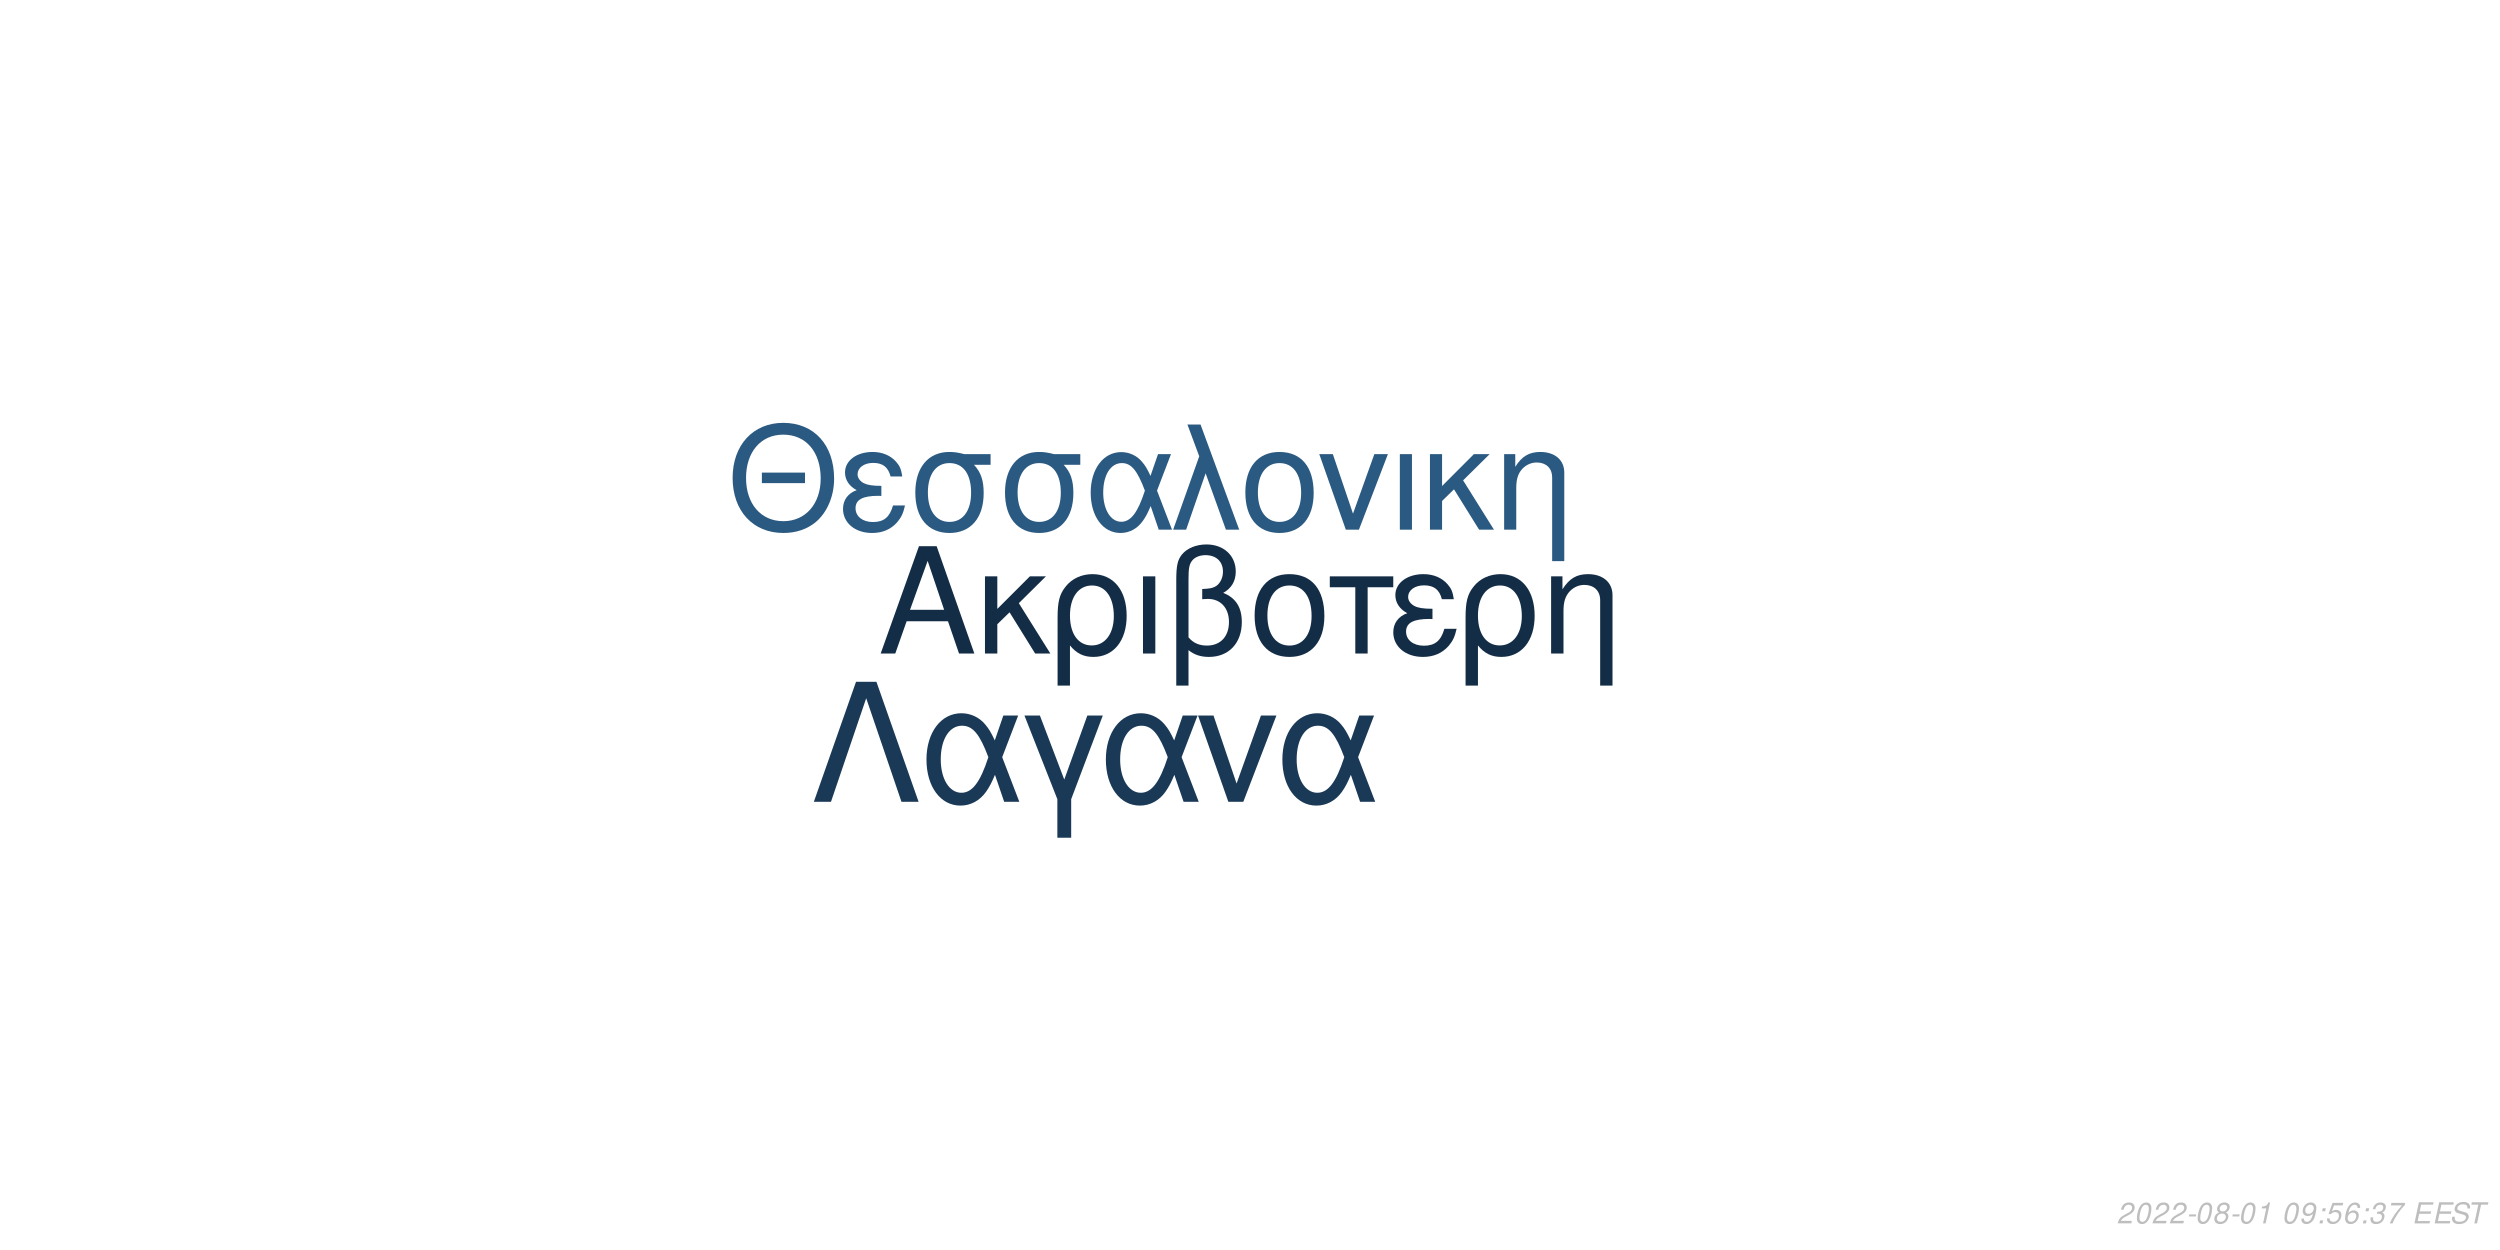
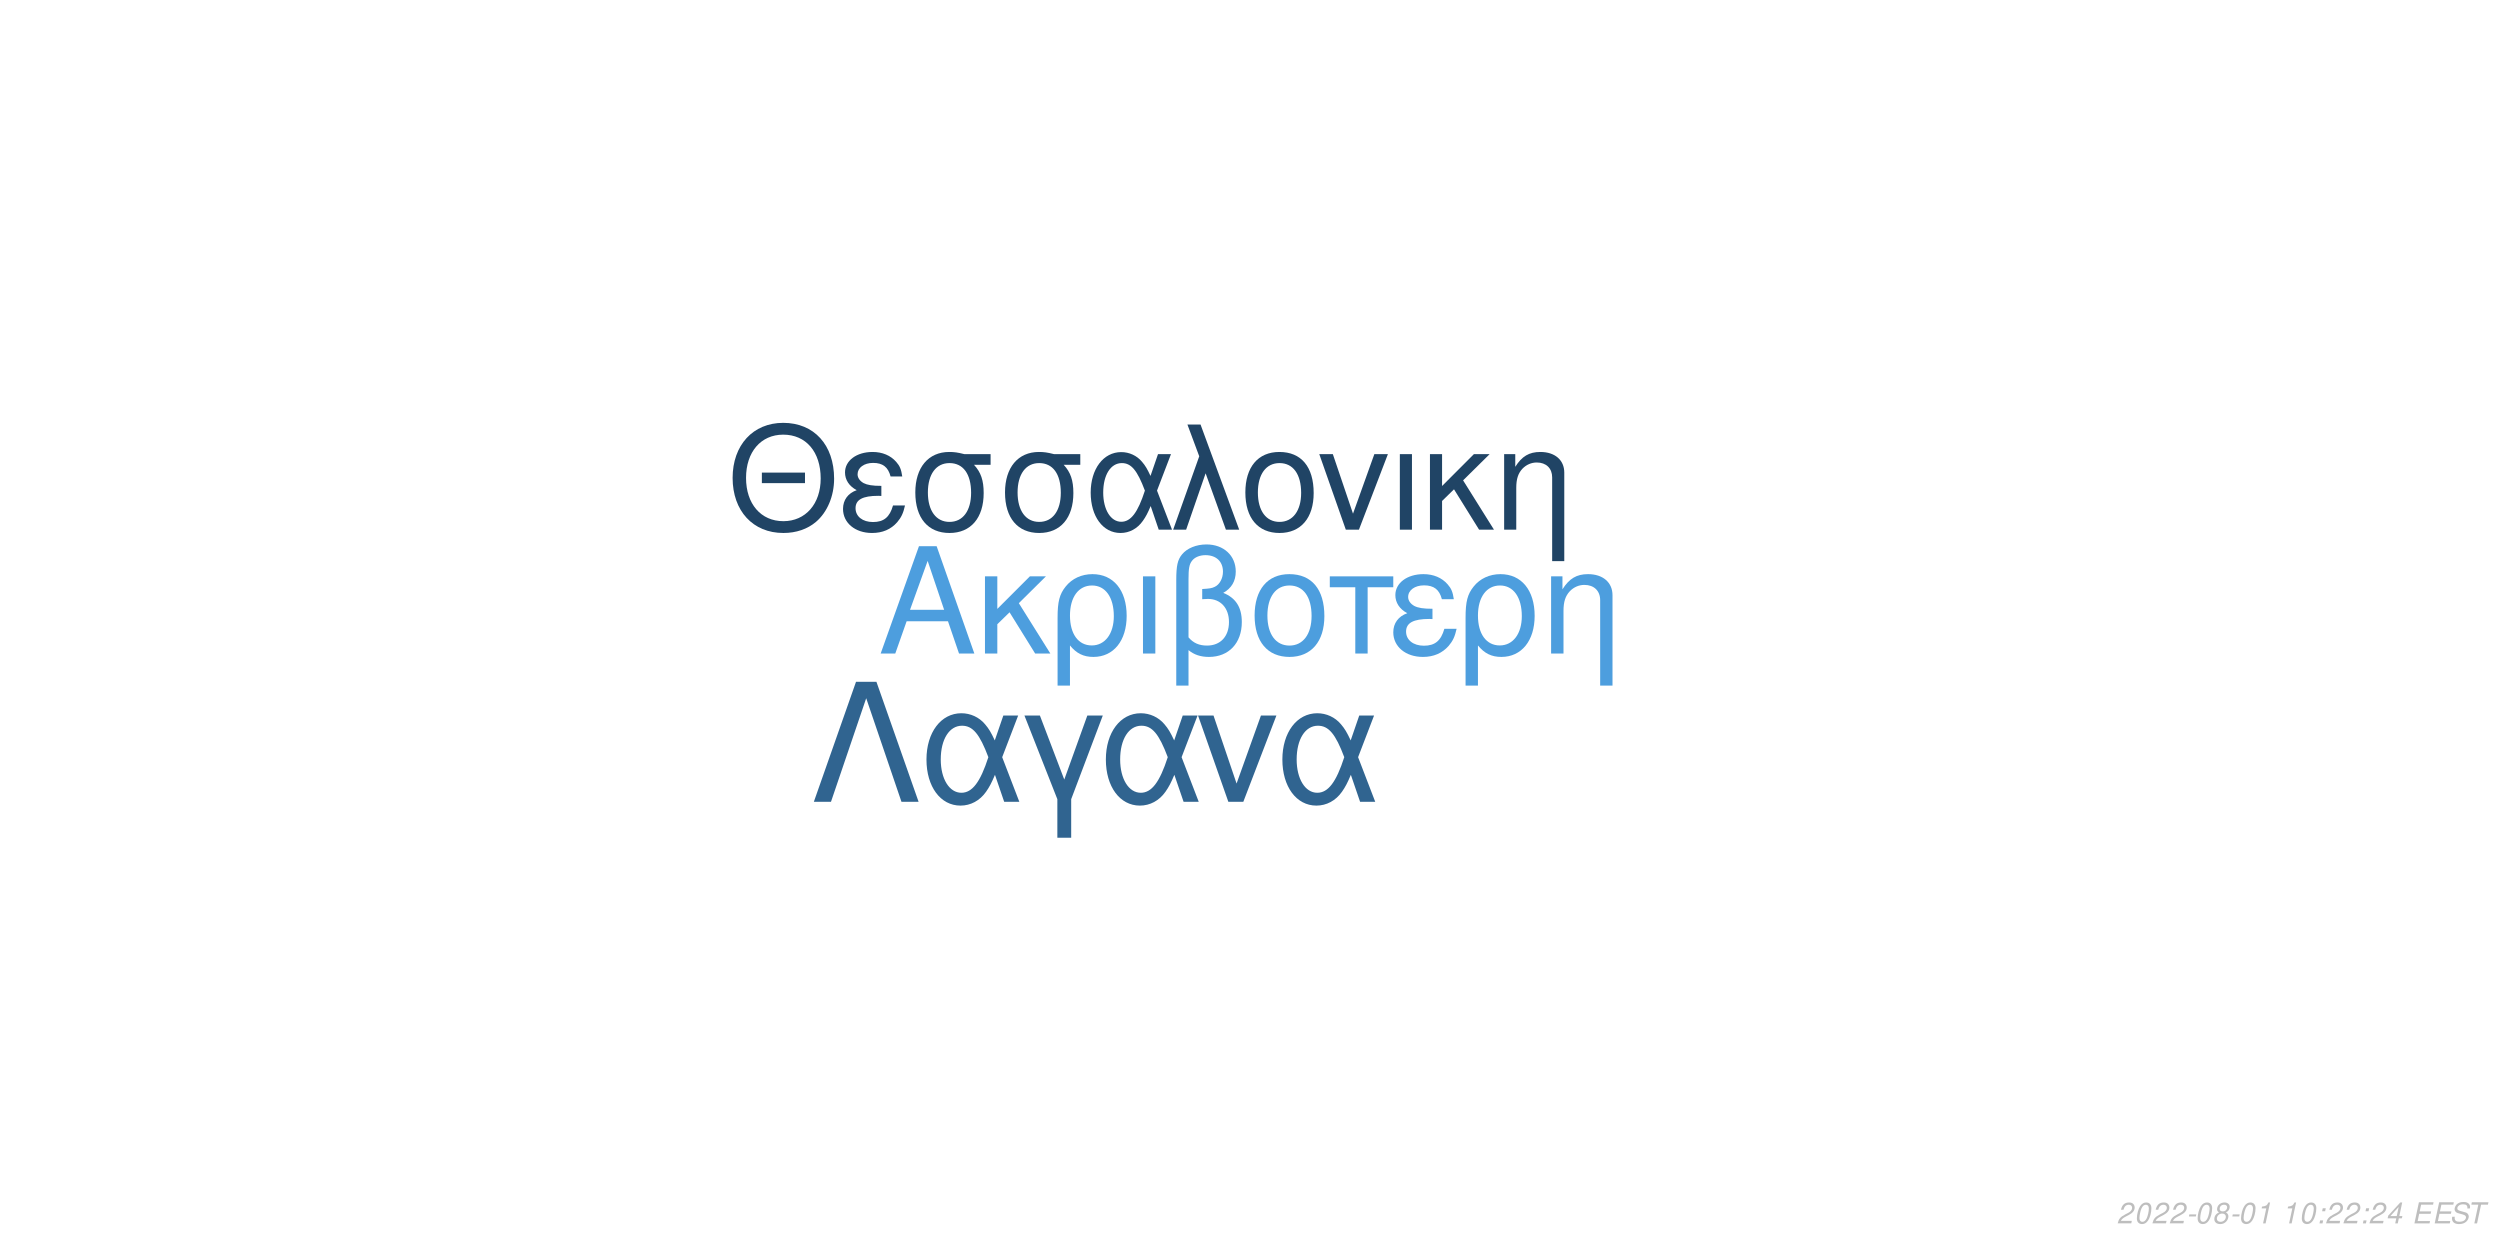
<svg xmlns="http://www.w3.org/2000/svg" xmlns:xlink="http://www.w3.org/1999/xlink" width="864pt" height="432pt" viewBox="0 0 864 432" version="1.1">
  <defs>
    <g>
      <symbol overflow="visible" id="glyph0-0">
        <path style="stroke:none;" d="" />
      </symbol>
      <symbol overflow="visible" id="glyph0-1">
        <path style="stroke:none;" d="M 24.125 -11.141 L 27.938 0 L 33.234 0 L 20.203 -37.094 L 14.094 -37.094 L 0.859 0 L 5.906 0 L 9.828 -11.141 Z M 22.797 -15.109 L 11 -15.109 L 17.094 -32.016 Z M 22.797 -15.109 " />
      </symbol>
      <symbol overflow="visible" id="glyph0-2">
        <path style="stroke:none;" d="M 7.172 -15.422 L 7.172 -26.672 L 2.906 -26.672 L 2.906 0 L 7.172 0 L 7.172 -10.125 L 11.406 -14.25 L 20.25 0 L 25.5 0 L 14.609 -17.406 L 23.969 -26.672 L 18.422 -26.672 Z M 7.172 -15.422 " />
      </symbol>
      <symbol overflow="visible" id="glyph0-3">
        <path style="stroke:none;" d="M 3 11.094 L 7.281 11.094 L 7.281 -2.797 C 9.516 -0.047 11.953 1.172 15.375 1.172 C 22.344 1.172 26.875 -4.422 26.875 -13.031 C 26.875 -21.891 22.297 -27.438 15.062 -27.438 C 11.297 -27.438 7.984 -25.906 5.797 -23.156 C 3.672 -20.516 3 -17.969 3 -12.359 Z M 14.906 -23.516 C 19.547 -23.516 22.438 -19.438 22.438 -12.922 C 22.438 -6.812 19.391 -2.797 14.812 -2.797 C 10.172 -2.797 7.281 -6.766 7.281 -13.125 C 7.281 -19.484 10.234 -23.516 14.906 -23.516 Z M 14.906 -23.516 " />
      </symbol>
      <symbol overflow="visible" id="glyph0-4">
        <path style="stroke:none;" d="M 3.516 0 L 7.781 0 L 7.781 -26.672 L 3.516 -26.672 Z M 3.516 0 " />
      </symbol>
      <symbol overflow="visible" id="glyph0-5">
        <path style="stroke:none;" d="M 4.016 11.094 L 8.25 11.094 L 8.25 -1.172 C 10.172 0.406 12.422 1.172 15.312 1.172 C 22.188 1.172 26.672 -3.609 26.672 -10.891 C 26.672 -15.984 24.578 -19.234 20.25 -20.969 C 23.109 -22.547 24.578 -25.031 24.578 -28.344 C 24.578 -33.844 20.406 -37.703 14.453 -37.703 C 10.938 -37.703 7.734 -36.391 6 -34.25 C 4.484 -32.422 4.016 -30.328 4.016 -25.391 Z M 8.25 -25.656 C 8.25 -29.359 8.5 -30.844 9.469 -32.062 C 10.375 -33.281 12.156 -34 14.094 -34 C 17.812 -34 20.156 -31.812 20.156 -28.297 C 20.156 -25.953 18.984 -23.812 17.297 -23.047 C 16.281 -22.547 15.469 -22.438 12.984 -22.297 L 12.984 -18.781 C 13.734 -18.828 14.344 -18.875 14.969 -18.875 C 19.344 -18.875 22.234 -15.719 22.234 -10.891 C 22.234 -5.906 19.281 -2.75 14.656 -2.75 C 11.953 -2.75 9.922 -3.609 8.25 -5.594 Z M 8.25 -25.656 " />
      </symbol>
      <symbol overflow="visible" id="glyph0-6">
        <path style="stroke:none;" d="M 14.094 -27.438 C 6.562 -27.438 2.094 -22.094 2.094 -13.125 C 2.094 -4.125 6.562 1.172 14.141 1.172 C 21.672 1.172 26.203 -4.172 26.203 -12.922 C 26.203 -22.188 21.828 -27.438 14.094 -27.438 Z M 14.141 -23.516 C 18.938 -23.516 21.781 -19.594 21.781 -12.984 C 21.781 -6.672 18.828 -2.75 14.141 -2.75 C 9.422 -2.75 6.516 -6.672 6.516 -13.125 C 6.516 -19.594 9.422 -23.516 14.141 -23.516 Z M 14.141 -23.516 " />
      </symbol>
      <symbol overflow="visible" id="glyph0-7">
        <path style="stroke:none;" d="M 7.891 0 L 12.156 0 L 12.156 -22.906 L 21.016 -22.906 L 21.016 -26.672 L -0.922 -26.672 L -0.922 -22.906 L 7.891 -22.906 Z M 7.891 0 " />
      </symbol>
      <symbol overflow="visible" id="glyph0-8">
        <path style="stroke:none;" d="M 14.562 -15.469 C 11.344 -15.469 9.562 -15.781 8.297 -16.438 C 6.922 -17.203 6.156 -18.328 6.156 -19.547 C 6.156 -21.891 8.453 -23.562 11.656 -23.562 C 15.062 -23.562 16.953 -22.094 17.812 -18.781 L 21.938 -18.781 C 21.578 -21.266 21.062 -22.5 19.797 -23.922 C 17.812 -26.203 14.906 -27.438 11.453 -27.438 C 5.797 -27.438 1.734 -24.375 1.734 -20.203 C 1.734 -17.609 3.156 -15.375 5.859 -13.938 C 2.797 -12.875 1.016 -10.484 1.016 -7.328 C 1.016 -2.391 5.297 1.172 11.25 1.172 C 14.969 1.172 17.906 -0.109 20.156 -2.641 C 21.578 -4.328 22.297 -5.797 22.906 -8.547 L 18.672 -8.547 C 17.5 -4.422 15.422 -2.703 11.609 -2.703 C 7.938 -2.703 5.438 -4.688 5.438 -7.578 C 5.438 -10.578 7.938 -11.953 13.484 -11.953 C 13.641 -11.953 14.094 -11.953 14.562 -11.906 Z M 14.562 -15.469 " />
      </symbol>
      <symbol overflow="visible" id="glyph0-9">
        <path style="stroke:none;" d="M 3.562 -26.672 L 3.562 0 L 7.844 0 L 7.844 -14.703 C 7.844 -17.906 8.5 -19.891 10.031 -21.531 C 11.406 -22.953 13.188 -23.719 15.062 -23.719 C 18.375 -23.719 20.516 -21.672 20.516 -18.469 L 20.516 11.094 L 24.781 11.094 L 24.781 -20.156 C 24.781 -24.578 21.469 -27.438 16.328 -27.438 C 12.359 -27.438 9.828 -25.906 7.484 -22.188 L 7.484 -26.672 Z M 3.562 -26.672 " />
      </symbol>
      <symbol overflow="visible" id="glyph1-0">
        <path style="stroke:none;" d="" />
      </symbol>
      <symbol overflow="visible" id="glyph1-1">
        <path style="stroke:none;" d="M 26.859 -19.734 L 11.953 -19.734 L 11.953 -16.094 L 26.859 -16.094 Z M 19.328 -36.922 C 8.922 -36.922 1.844 -29.25 1.844 -17.891 C 1.844 -6.484 8.875 1.141 19.391 1.141 C 23.812 1.141 27.703 -0.203 30.641 -2.688 C 34.578 -6.031 36.922 -11.656 36.922 -17.594 C 36.922 -29.297 30 -36.922 19.328 -36.922 Z M 19.328 -32.844 C 27.203 -32.844 32.281 -26.906 32.281 -17.688 C 32.281 -8.922 27.062 -2.938 19.391 -2.938 C 11.609 -2.938 6.484 -8.922 6.484 -17.891 C 6.484 -26.859 11.609 -32.844 19.328 -32.844 Z M 19.328 -32.844 " />
      </symbol>
      <symbol overflow="visible" id="glyph1-2">
        <path style="stroke:none;" d="M 14.25 -15.141 C 11.109 -15.141 9.375 -15.453 8.125 -16.094 C 6.781 -16.844 6.031 -17.938 6.031 -19.141 C 6.031 -21.422 8.266 -23.078 11.406 -23.078 C 14.75 -23.078 16.594 -21.625 17.438 -18.391 L 21.469 -18.391 C 21.125 -20.828 20.625 -22.031 19.391 -23.422 C 17.438 -25.656 14.594 -26.859 11.219 -26.859 C 5.688 -26.859 1.688 -23.875 1.688 -19.781 C 1.688 -17.234 3.094 -15.047 5.734 -13.656 C 2.734 -12.609 1 -10.266 1 -7.172 C 1 -2.344 5.188 1.141 11.016 1.141 C 14.656 1.141 17.547 -0.094 19.734 -2.594 C 21.125 -4.234 21.828 -5.688 22.422 -8.375 L 18.281 -8.375 C 17.141 -4.328 15.094 -2.641 11.359 -2.641 C 7.766 -2.641 5.328 -4.578 5.328 -7.422 C 5.328 -10.359 7.766 -11.703 13.203 -11.703 C 13.359 -11.703 13.797 -11.703 14.25 -11.656 Z M 14.25 -15.141 " />
      </symbol>
      <symbol overflow="visible" id="glyph1-3">
        <path style="stroke:none;" d="M 29 -26.109 L 19.938 -26.109 C 17.594 -26.703 16.438 -26.859 14.703 -26.859 C 7.469 -26.859 2.984 -21.469 2.984 -12.859 C 2.984 -4.031 7.375 1.141 14.797 1.141 C 22.172 1.141 26.609 -4.078 26.609 -12.656 C 26.609 -17.047 25.656 -19.828 23.266 -22.422 L 29 -22.422 Z M 14.797 -23.016 C 19.531 -23.016 22.266 -19.234 22.266 -12.75 C 22.266 -6.531 19.438 -2.688 14.797 -2.688 C 10.172 -2.688 7.328 -6.531 7.328 -12.859 C 7.328 -19.188 10.172 -23.016 14.797 -23.016 Z M 14.797 -23.016 " />
      </symbol>
      <symbol overflow="visible" id="glyph1-4">
        <path style="stroke:none;" d="M 29.344 -26.109 L 24.859 -26.109 L 22.266 -18.578 C 21.125 -21.031 20.484 -22.125 19.328 -23.469 C 17.547 -25.609 14.906 -26.812 12.156 -26.812 C 5.984 -26.812 1.594 -20.984 1.594 -12.812 C 1.594 -4.578 5.828 1.141 11.906 1.141 C 14.953 1.141 17.734 -0.344 19.625 -3.047 C 20.672 -4.531 21.281 -5.688 22.328 -8.172 L 25.109 0 L 29.703 0 L 24.516 -13.5 Z M 20.328 -13.5 C 17.891 -5.922 15.453 -2.734 12.156 -2.734 C 8.516 -2.734 5.922 -6.922 5.922 -12.812 C 5.922 -18.938 8.516 -23.016 12.359 -23.016 C 15.594 -23.016 17.688 -20.531 20.328 -13.5 Z M 20.328 -13.5 " />
      </symbol>
      <symbol overflow="visible" id="glyph1-5">
        <path style="stroke:none;" d="M 1.094 0 L 5.578 0 L 12.312 -19.484 L 19.328 0 L 23.922 0 L 10.562 -36.328 L 6.031 -36.328 L 10.109 -25.359 Z M 1.094 0 " />
      </symbol>
      <symbol overflow="visible" id="glyph1-6">
        <path style="stroke:none;" d="M 13.797 -26.859 C 6.422 -26.859 2.047 -21.625 2.047 -12.859 C 2.047 -4.031 6.422 1.141 13.859 1.141 C 21.234 1.141 25.656 -4.078 25.656 -12.656 C 25.656 -21.719 21.375 -26.859 13.797 -26.859 Z M 13.859 -23.016 C 18.531 -23.016 21.328 -19.188 21.328 -12.703 C 21.328 -6.531 18.438 -2.688 13.859 -2.688 C 9.219 -2.688 6.375 -6.531 6.375 -12.859 C 6.375 -19.188 9.219 -23.016 13.859 -23.016 Z M 13.859 -23.016 " />
      </symbol>
      <symbol overflow="visible" id="glyph1-7">
        <path style="stroke:none;" d="M 14.297 0 L 24.312 -26.109 L 19.625 -26.109 L 12.25 -5.531 L 5.281 -26.109 L 0.594 -26.109 L 9.766 0 Z M 14.297 0 " />
      </symbol>
      <symbol overflow="visible" id="glyph1-8">
        <path style="stroke:none;" d="M 3.438 0 L 7.625 0 L 7.625 -26.109 L 3.438 -26.109 Z M 3.438 0 " />
      </symbol>
      <symbol overflow="visible" id="glyph1-9">
        <path style="stroke:none;" d="M 7.031 -15.094 L 7.031 -26.109 L 2.844 -26.109 L 2.844 0 L 7.031 0 L 7.031 -9.922 L 11.156 -13.953 L 19.828 0 L 24.969 0 L 14.297 -17.047 L 23.469 -26.109 L 18.031 -26.109 Z M 7.031 -15.094 " />
      </symbol>
      <symbol overflow="visible" id="glyph1-10">
        <path style="stroke:none;" d="M 3.484 -26.109 L 3.484 0 L 7.672 0 L 7.672 -14.406 C 7.672 -17.547 8.328 -19.484 9.812 -21.078 C 11.156 -22.469 12.906 -23.219 14.75 -23.219 C 17.984 -23.219 20.078 -21.234 20.078 -18.094 L 20.078 10.859 L 24.266 10.859 L 24.266 -19.734 C 24.266 -24.062 21.031 -26.859 16 -26.859 C 12.109 -26.859 9.609 -25.359 7.328 -21.719 L 7.328 -26.109 Z M 3.484 -26.109 " />
      </symbol>
      <symbol overflow="visible" id="glyph2-0">
        <path style="stroke:none;" d="" />
      </symbol>
      <symbol overflow="visible" id="glyph2-1">
        <path style="stroke:none;" d="M 22.531 -41.484 L 15.484 -41.484 L 0.906 0 L 6.828 0 L 19 -35.797 L 31.188 0 L 37.109 0 Z M 22.531 -41.484 " />
      </symbol>
      <symbol overflow="visible" id="glyph2-2">
        <path style="stroke:none;" d="M 33.516 -29.812 L 28.391 -29.812 L 25.438 -21.219 C 24.125 -24.016 23.391 -25.266 22.078 -26.797 C 20.031 -29.25 17.016 -30.609 13.891 -30.609 C 6.828 -30.609 1.828 -23.953 1.828 -14.625 C 1.828 -5.234 6.656 1.312 13.594 1.312 C 17.078 1.312 20.266 -0.391 22.422 -3.469 C 23.609 -5.172 24.297 -6.484 25.5 -9.328 L 28.688 0 L 33.922 0 L 28 -15.422 Z M 23.219 -15.422 C 20.422 -6.766 17.641 -3.125 13.891 -3.125 C 9.734 -3.125 6.766 -7.906 6.766 -14.625 C 6.766 -21.625 9.734 -26.297 14.109 -26.297 C 17.812 -26.297 20.203 -23.453 23.219 -15.422 Z M 23.219 -15.422 " />
      </symbol>
      <symbol overflow="visible" id="glyph2-3">
        <path style="stroke:none;" d="M 12.062 12.406 L 16.844 12.406 L 16.844 -0.906 L 27.766 -29.812 L 22.422 -29.812 L 14.453 -7.688 L 6.031 -29.812 L 0.688 -29.812 L 12.062 -0.906 Z M 12.062 12.406 " />
      </symbol>
      <symbol overflow="visible" id="glyph2-4">
        <path style="stroke:none;" d="M 16.328 0 L 27.766 -29.812 L 22.422 -29.812 L 14 -6.312 L 6.031 -29.812 L 0.688 -29.812 L 11.156 0 Z M 16.328 0 " />
      </symbol>
      <symbol overflow="visible" id="glyph3-0">
        <path style="stroke:none;" d="" />
      </symbol>
      <symbol overflow="visible" id="glyph3-1">
        <path style="stroke:none;" d="M 5.234 -0.875 L 1.469 -0.875 C 1.641 -1.375 2.203 -1.891 3.109 -2.344 L 4.234 -2.938 C 5.562 -3.625 6.219 -4.469 6.219 -5.484 C 6.219 -5.938 6.062 -6.359 5.797 -6.656 C 5.469 -7.047 4.984 -7.234 4.312 -7.234 C 2.766 -7.234 1.891 -6.453 1.484 -4.734 L 2.375 -4.734 C 2.484 -5.188 2.609 -5.484 2.797 -5.75 C 3.094 -6.203 3.609 -6.453 4.188 -6.453 C 4.891 -6.453 5.344 -6.031 5.344 -5.375 C 5.344 -4.703 4.859 -4.094 4.016 -3.656 L 2.984 -3.125 C 1.234 -2.188 0.797 -1.656 0.344 -0.016 L 5.047 -0.016 Z M 5.234 -0.875 " />
      </symbol>
      <symbol overflow="visible" id="glyph3-2">
        <path style="stroke:none;" d="M 4.203 -7.234 C 3.375 -7.234 2.688 -6.812 2.125 -5.984 C 1.484 -5.047 0.984 -3.188 0.984 -1.734 C 0.984 -1.109 1.172 -0.562 1.484 -0.266 C 1.797 0.047 2.281 0.234 2.766 0.234 C 3.625 0.234 4.281 -0.156 4.859 -1.016 C 5.516 -1.953 6 -3.797 6 -5.266 C 6 -6.5 5.328 -7.234 4.203 -7.234 Z M 4.094 -6.453 C 4.734 -6.453 5.125 -5.984 5.125 -5.156 C 5.125 -4.203 4.781 -2.625 4.406 -1.812 C 3.984 -0.938 3.516 -0.547 2.875 -0.547 C 2.25 -0.547 1.875 -1.031 1.875 -1.828 C 1.875 -2.797 2.203 -4.344 2.594 -5.203 C 2.984 -6.047 3.453 -6.453 4.094 -6.453 Z M 4.094 -6.453 " />
      </symbol>
      <symbol overflow="visible" id="glyph3-3">
        <path style="stroke:none;" d="M 3.516 -3.125 L 1.125 -3.125 L 0.969 -2.406 L 3.359 -2.406 Z M 3.516 -3.125 " />
      </symbol>
      <symbol overflow="visible" id="glyph3-4">
        <path style="stroke:none;" d="M 4.766 -3.797 C 5.078 -3.969 5.234 -4.078 5.438 -4.234 C 5.812 -4.594 6.062 -5.172 6.062 -5.734 C 6.062 -6.625 5.344 -7.234 4.266 -7.234 C 2.812 -7.234 1.703 -6.219 1.703 -4.875 C 1.703 -4.406 1.875 -4.125 2.359 -3.812 C 1.297 -3.312 0.75 -2.516 0.75 -1.469 C 0.75 -0.438 1.547 0.234 2.812 0.234 C 3.656 0.234 4.359 -0.094 4.938 -0.734 C 5.359 -1.234 5.609 -1.859 5.609 -2.438 C 5.609 -3.047 5.312 -3.516 4.766 -3.797 Z M 4.109 -6.453 C 4.797 -6.453 5.188 -6.125 5.188 -5.578 C 5.188 -5.266 5.062 -4.922 4.859 -4.672 C 4.562 -4.312 4.188 -4.156 3.656 -4.156 C 2.984 -4.156 2.594 -4.453 2.594 -4.984 C 2.594 -5.859 3.203 -6.453 4.109 -6.453 Z M 3.453 -3.406 C 4.234 -3.406 4.734 -2.984 4.734 -2.312 C 4.734 -1.312 3.922 -0.547 2.875 -0.547 C 2.125 -0.547 1.625 -0.969 1.625 -1.625 C 1.625 -2.609 2.438 -3.406 3.453 -3.406 Z M 3.453 -3.406 " />
      </symbol>
      <symbol overflow="visible" id="glyph3-5">
        <path style="stroke:none;" d="M 3.703 -5.188 L 2.594 0 L 3.469 0 L 5.016 -7.234 L 4.438 -7.234 C 3.906 -6.156 3.688 -6.016 2.234 -5.812 L 2.109 -5.188 Z M 3.703 -5.188 " />
      </symbol>
      <symbol overflow="visible" id="glyph3-6">
        <path style="stroke:none;" d="" />
      </symbol>
      <symbol overflow="visible" id="glyph3-7">
-         <path style="stroke:none;" d="M 0.844 -1.656 C 0.844 -1.547 0.844 -1.438 0.844 -1.375 C 0.844 -0.406 1.531 0.234 2.578 0.234 C 3.203 0.234 3.766 0.016 4.297 -0.438 C 4.938 -1 5.312 -1.656 5.594 -2.719 C 5.844 -3.672 6.016 -4.766 6.016 -5.375 C 6.016 -5.844 5.844 -6.328 5.547 -6.656 C 5.203 -7.031 4.703 -7.234 4.062 -7.234 C 2.516 -7.234 1.297 -5.938 1.297 -4.266 C 1.297 -3.203 1.984 -2.547 3.047 -2.547 C 3.484 -2.547 3.953 -2.672 4.281 -2.891 C 4.406 -2.984 4.547 -3.078 4.828 -3.344 C 4.438 -1.484 3.703 -0.547 2.703 -0.547 C 2.109 -0.547 1.719 -0.938 1.719 -1.547 L 1.719 -1.656 Z M 3.953 -6.453 C 4.625 -6.453 5.141 -5.953 5.141 -5.281 C 5.141 -4.188 4.312 -3.312 3.297 -3.312 C 2.594 -3.312 2.172 -3.734 2.172 -4.453 C 2.172 -5.562 2.984 -6.453 3.953 -6.453 Z M 3.953 -6.453 " />
+         <path style="stroke:none;" d="M 2.359 -1.031 L 1.312 -1.031 L 1.094 0 L 2.141 0 Z M 3.266 -5.234 L 2.219 -5.234 L 2 -4.203 L 3.047 -4.203 Z M 3.266 -5.234 " />
      </symbol>
      <symbol overflow="visible" id="glyph3-8">
-         <path style="stroke:none;" d="M 2.359 -1.031 L 1.312 -1.031 L 1.094 0 L 2.141 0 Z M 3.266 -5.234 L 2.219 -5.234 L 2 -4.203 L 3.047 -4.203 Z M 3.266 -5.234 " />
+         <path style="stroke:none;" d="M 3.625 -1.75 L 3.266 0 L 4.141 0 L 4.516 -1.75 L 5.562 -1.75 L 5.734 -2.531 L 4.688 -2.531 L 5.688 -7.234 L 5.016 -7.234 L 0.844 -2.672 L 0.641 -1.75 Z M 3.797 -2.531 L 1.594 -2.531 L 4.469 -5.703 Z M 3.797 -2.531 " />
      </symbol>
      <symbol overflow="visible" id="glyph3-9">
-         <path style="stroke:none;" d="M 6.297 -7.094 L 2.594 -7.094 L 1.234 -3.234 L 2.047 -3.234 C 2.656 -3.766 2.938 -3.906 3.531 -3.906 C 4.328 -3.906 4.797 -3.453 4.797 -2.688 C 4.797 -1.438 3.969 -0.547 2.828 -0.547 C 2.031 -0.547 1.609 -0.938 1.578 -1.734 L 0.703 -1.734 L 0.703 -1.516 C 0.703 -0.938 0.844 -0.547 1.188 -0.266 C 1.562 0.062 2.078 0.234 2.703 0.234 C 3.656 0.234 4.391 -0.156 4.984 -0.922 C 5.422 -1.5 5.672 -2.234 5.672 -2.953 C 5.672 -4 4.938 -4.672 3.812 -4.672 C 3.328 -4.672 2.906 -4.547 2.406 -4.234 L 3.109 -6.219 L 6.109 -6.219 Z M 6.297 -7.094 " />
+         <path style="stroke:none;" d="M 2.547 -3.312 L 6.5 -3.312 L 6.688 -4.141 L 2.719 -4.141 L 3.219 -6.469 L 7.344 -6.469 L 7.516 -7.297 L 2.453 -7.297 L 0.906 0 L 6.125 0 L 6.297 -0.812 L 2.016 -0.812 Z M 2.547 -3.312 " />
      </symbol>
      <symbol overflow="visible" id="glyph3-10">
-         <path style="stroke:none;" d="M 6.125 -5.344 L 6.141 -5.625 C 6.141 -6.609 5.453 -7.234 4.391 -7.234 C 3.438 -7.234 2.641 -6.719 2.016 -5.703 C 1.422 -4.781 0.938 -2.953 0.938 -1.688 C 0.938 -0.516 1.688 0.234 2.859 0.234 C 3.703 0.234 4.438 -0.156 5 -0.875 C 5.406 -1.422 5.672 -2.156 5.672 -2.766 C 5.672 -3.812 4.969 -4.5 3.906 -4.5 C 3.234 -4.5 2.672 -4.234 2.094 -3.625 C 2.406 -5.375 3.234 -6.453 4.25 -6.453 C 4.703 -6.453 5.062 -6.234 5.172 -5.844 C 5.203 -5.719 5.234 -5.578 5.25 -5.344 Z M 3.656 -3.734 C 4.344 -3.734 4.797 -3.281 4.797 -2.625 C 4.797 -1.469 3.984 -0.547 2.984 -0.547 C 2.297 -0.547 1.812 -1.047 1.812 -1.766 C 1.812 -2.859 2.625 -3.734 3.656 -3.734 Z M 3.656 -3.734 " />
+         <path style="stroke:none;" d="M 7.062 -5.156 C 7.125 -5.438 7.141 -5.562 7.141 -5.703 C 7.141 -6.156 6.938 -6.594 6.594 -6.891 C 6.188 -7.25 5.656 -7.406 4.875 -7.406 C 3.844 -7.406 3.047 -7.125 2.5 -6.562 C 2.094 -6.141 1.781 -5.438 1.781 -4.922 C 1.781 -4.297 2.219 -3.766 2.891 -3.562 L 4.594 -3.094 C 5.406 -2.859 5.734 -2.578 5.734 -2.094 C 5.734 -1.781 5.547 -1.406 5.266 -1.141 C 4.844 -0.766 4.266 -0.578 3.453 -0.578 C 2.328 -0.578 1.812 -0.984 1.812 -1.906 C 1.812 -2.047 1.812 -2.125 1.844 -2.312 L 0.984 -2.312 C 0.906 -2.062 0.891 -1.906 0.891 -1.688 C 0.891 -0.484 1.797 0.234 3.297 0.234 C 4.359 0.234 5.234 -0.062 5.812 -0.609 C 6.344 -1.078 6.688 -1.797 6.688 -2.375 C 6.688 -2.641 6.609 -2.906 6.453 -3.156 C 6.234 -3.5 5.938 -3.703 5.469 -3.828 L 3.75 -4.312 C 2.984 -4.547 2.734 -4.734 2.734 -5.188 C 2.734 -5.547 2.875 -5.844 3.188 -6.109 C 3.547 -6.438 4.031 -6.594 4.703 -6.594 C 5.266 -6.594 5.688 -6.484 5.906 -6.297 C 6.094 -6.125 6.219 -5.797 6.219 -5.516 C 6.219 -5.422 6.203 -5.344 6.188 -5.156 Z M 7.062 -5.156 " />
      </symbol>
      <symbol overflow="visible" id="glyph3-11">
-         <path style="stroke:none;" d="M 2.922 -3.312 C 3.125 -3.344 3.234 -3.344 3.375 -3.344 C 4.203 -3.344 4.688 -3 4.688 -2.406 C 4.688 -1.312 3.906 -0.547 2.781 -0.547 C 2.047 -0.547 1.594 -0.938 1.594 -1.562 C 1.594 -1.719 1.609 -1.844 1.656 -2.094 L 0.766 -2.094 C 0.734 -1.797 0.719 -1.641 0.719 -1.469 C 0.719 -0.375 1.406 0.234 2.641 0.234 C 3.547 0.234 4.297 -0.078 4.812 -0.656 C 5.266 -1.156 5.562 -1.875 5.562 -2.547 C 5.562 -3.125 5.344 -3.453 4.797 -3.734 C 5.641 -4.234 6.016 -4.844 6.016 -5.734 C 6.016 -6.656 5.312 -7.234 4.203 -7.234 C 3.375 -7.234 2.672 -6.938 2.188 -6.375 C 1.891 -6.031 1.703 -5.641 1.516 -4.906 L 2.391 -4.906 C 2.5 -5.359 2.594 -5.594 2.734 -5.812 C 3.047 -6.234 3.516 -6.453 4.078 -6.453 C 4.734 -6.453 5.141 -6.125 5.141 -5.578 C 5.141 -5.188 5.016 -4.797 4.797 -4.547 C 4.516 -4.234 4 -4.062 3.266 -4.062 L 3.078 -4.062 Z M 2.922 -3.312 " />
-       </symbol>
-       <symbol overflow="visible" id="glyph3-12">
-         <path style="stroke:none;" d="M 6.703 -7.094 L 1.953 -7.094 L 1.766 -6.219 L 5.594 -6.219 C 3.344 -3.688 2.266 -2.109 1.375 0 L 2.344 0 C 3.031 -1.906 4.828 -4.594 6.547 -6.281 Z M 6.703 -7.094 " />
-       </symbol>
-       <symbol overflow="visible" id="glyph3-13">
-         <path style="stroke:none;" d="M 2.547 -3.312 L 6.5 -3.312 L 6.688 -4.141 L 2.719 -4.141 L 3.219 -6.469 L 7.344 -6.469 L 7.516 -7.297 L 2.453 -7.297 L 0.906 0 L 6.125 0 L 6.297 -0.812 L 2.016 -0.812 Z M 2.547 -3.312 " />
-       </symbol>
-       <symbol overflow="visible" id="glyph3-14">
-         <path style="stroke:none;" d="M 7.062 -5.156 C 7.125 -5.438 7.141 -5.562 7.141 -5.703 C 7.141 -6.156 6.938 -6.594 6.594 -6.891 C 6.188 -7.25 5.656 -7.406 4.875 -7.406 C 3.844 -7.406 3.047 -7.125 2.5 -6.562 C 2.094 -6.141 1.781 -5.438 1.781 -4.922 C 1.781 -4.297 2.219 -3.766 2.891 -3.562 L 4.594 -3.094 C 5.406 -2.859 5.734 -2.578 5.734 -2.094 C 5.734 -1.781 5.547 -1.406 5.266 -1.141 C 4.844 -0.766 4.266 -0.578 3.453 -0.578 C 2.328 -0.578 1.812 -0.984 1.812 -1.906 C 1.812 -2.047 1.812 -2.125 1.844 -2.312 L 0.984 -2.312 C 0.906 -2.062 0.891 -1.906 0.891 -1.688 C 0.891 -0.484 1.797 0.234 3.297 0.234 C 4.359 0.234 5.234 -0.062 5.812 -0.609 C 6.344 -1.078 6.688 -1.797 6.688 -2.375 C 6.688 -2.641 6.609 -2.906 6.453 -3.156 C 6.234 -3.5 5.938 -3.703 5.469 -3.828 L 3.75 -4.312 C 2.984 -4.547 2.734 -4.734 2.734 -5.188 C 2.734 -5.547 2.875 -5.844 3.188 -6.109 C 3.547 -6.438 4.031 -6.594 4.703 -6.594 C 5.266 -6.594 5.688 -6.484 5.906 -6.297 C 6.094 -6.125 6.219 -5.797 6.219 -5.516 C 6.219 -5.422 6.203 -5.344 6.188 -5.156 Z M 7.062 -5.156 " />
-       </symbol>
-       <symbol overflow="visible" id="glyph3-15">
        <path style="stroke:none;" d="M 4.938 -6.469 L 7.312 -6.469 L 7.484 -7.297 L 1.75 -7.297 L 1.578 -6.469 L 3.984 -6.469 L 2.609 0 L 3.547 0 Z M 4.938 -6.469 " />
      </symbol>
    </g>
  </defs>
  <g id="surface1">
    <rect x="0" y="0" width="864" height="432" style="fill:rgb(100%,100%,100%);fill-opacity:1;stroke:none;" />
-     <g style="fill:rgb(7.843%,17.647%,27.451%);fill-opacity:1;">
+     <g style="fill:rgb(30.196%,61.961%,87.059%);fill-opacity:1;">
      <use xlink:href="#glyph0-1" x="303.5" y="225.861" />
      <use xlink:href="#glyph0-2" x="337.5" y="225.861" />
      <use xlink:href="#glyph0-3" x="362.5" y="225.861" />
      <use xlink:href="#glyph0-4" x="391.5" y="225.861" />
      <use xlink:href="#glyph0-5" x="402.5" y="225.861" />
      <use xlink:href="#glyph0-6" x="431.5" y="225.861" />
      <use xlink:href="#glyph0-7" x="460.5" y="225.861" />
      <use xlink:href="#glyph0-8" x="480.5" y="225.861" />
      <use xlink:href="#glyph0-3" x="503.5" y="225.861" />
      <use xlink:href="#glyph0-9" x="532.5" y="225.861" />
    </g>
-     <g style="fill:rgb(16.471%,34.902%,50.588%);fill-opacity:1;">
+     <g style="fill:rgb(12.549%,26.667%,39.608%);fill-opacity:1;">
      <use xlink:href="#glyph1-1" x="251.348" y="183.058" />
      <use xlink:href="#glyph1-2" x="290.348" y="183.058" />
      <use xlink:href="#glyph1-3" x="313.348" y="183.058" />
      <use xlink:href="#glyph1-3" x="344.348" y="183.058" />
      <use xlink:href="#glyph1-4" x="375.348" y="183.058" />
      <use xlink:href="#glyph1-5" x="404.348" y="183.058" />
      <use xlink:href="#glyph1-6" x="428.348" y="183.058" />
      <use xlink:href="#glyph1-7" x="455.348" y="183.058" />
      <use xlink:href="#glyph1-8" x="480.348" y="183.058" />
      <use xlink:href="#glyph1-9" x="491.348" y="183.058" />
      <use xlink:href="#glyph1-10" x="516.348" y="183.058" />
    </g>
-     <g style="fill:rgb(10.196%,22.353%,33.725%);fill-opacity:1;">
+     <g style="fill:rgb(18.824%,39.216%,56.471%);fill-opacity:1;">
      <use xlink:href="#glyph2-1" x="280.359" y="277.105" />
      <use xlink:href="#glyph2-2" x="318.359" y="277.105" />
      <use xlink:href="#glyph2-3" x="353.359" y="277.105" />
      <use xlink:href="#glyph2-2" x="380.359" y="277.105" />
      <use xlink:href="#glyph2-4" x="413.359" y="277.105" />
      <use xlink:href="#glyph2-2" x="441.359" y="277.105" />
    </g>
    <g style="fill:rgb(74.51%,74.51%,74.51%);fill-opacity:1;">
      <use xlink:href="#glyph3-1" x="731.52" y="422.81" />
      <use xlink:href="#glyph3-2" x="737.52" y="422.81" />
      <use xlink:href="#glyph3-1" x="743.52" y="422.81" />
      <use xlink:href="#glyph3-1" x="749.52" y="422.81" />
      <use xlink:href="#glyph3-3" x="755.52" y="422.81" />
      <use xlink:href="#glyph3-2" x="758.52" y="422.81" />
      <use xlink:href="#glyph3-4" x="764.52" y="422.81" />
      <use xlink:href="#glyph3-3" x="770.52" y="422.81" />
      <use xlink:href="#glyph3-2" x="773.52" y="422.81" />
      <use xlink:href="#glyph3-5" x="779.52" y="422.81" />
      <use xlink:href="#glyph3-6" x="785.52" y="422.81" />
-       <use xlink:href="#glyph3-2" x="788.52" y="422.81" />
-       <use xlink:href="#glyph3-7" x="794.52" y="422.81" />
-       <use xlink:href="#glyph3-8" x="800.52" y="422.81" />
-       <use xlink:href="#glyph3-9" x="803.52" y="422.81" />
-       <use xlink:href="#glyph3-10" x="809.52" y="422.81" />
-       <use xlink:href="#glyph3-8" x="815.52" y="422.81" />
-       <use xlink:href="#glyph3-11" x="818.52" y="422.81" />
-       <use xlink:href="#glyph3-12" x="824.52" y="422.81" />
+       <use xlink:href="#glyph3-5" x="788.52" y="422.81" />
+       <use xlink:href="#glyph3-2" x="794.52" y="422.81" />
+       <use xlink:href="#glyph3-7" x="800.52" y="422.81" />
+       <use xlink:href="#glyph3-1" x="803.52" y="422.81" />
+       <use xlink:href="#glyph3-1" x="809.52" y="422.81" />
+       <use xlink:href="#glyph3-7" x="815.52" y="422.81" />
+       <use xlink:href="#glyph3-1" x="818.52" y="422.81" />
+       <use xlink:href="#glyph3-8" x="824.52" y="422.81" />
      <use xlink:href="#glyph3-6" x="830.52" y="422.81" />
-       <use xlink:href="#glyph3-13" x="833.52" y="422.81" />
-       <use xlink:href="#glyph3-13" x="840.52" y="422.81" />
-       <use xlink:href="#glyph3-14" x="846.52" y="422.81" />
-       <use xlink:href="#glyph3-15" x="852.52" y="422.81" />
+       <use xlink:href="#glyph3-9" x="833.52" y="422.81" />
+       <use xlink:href="#glyph3-9" x="840.52" y="422.81" />
+       <use xlink:href="#glyph3-10" x="846.52" y="422.81" />
+       <use xlink:href="#glyph3-11" x="852.52" y="422.81" />
    </g>
  </g>
</svg>
